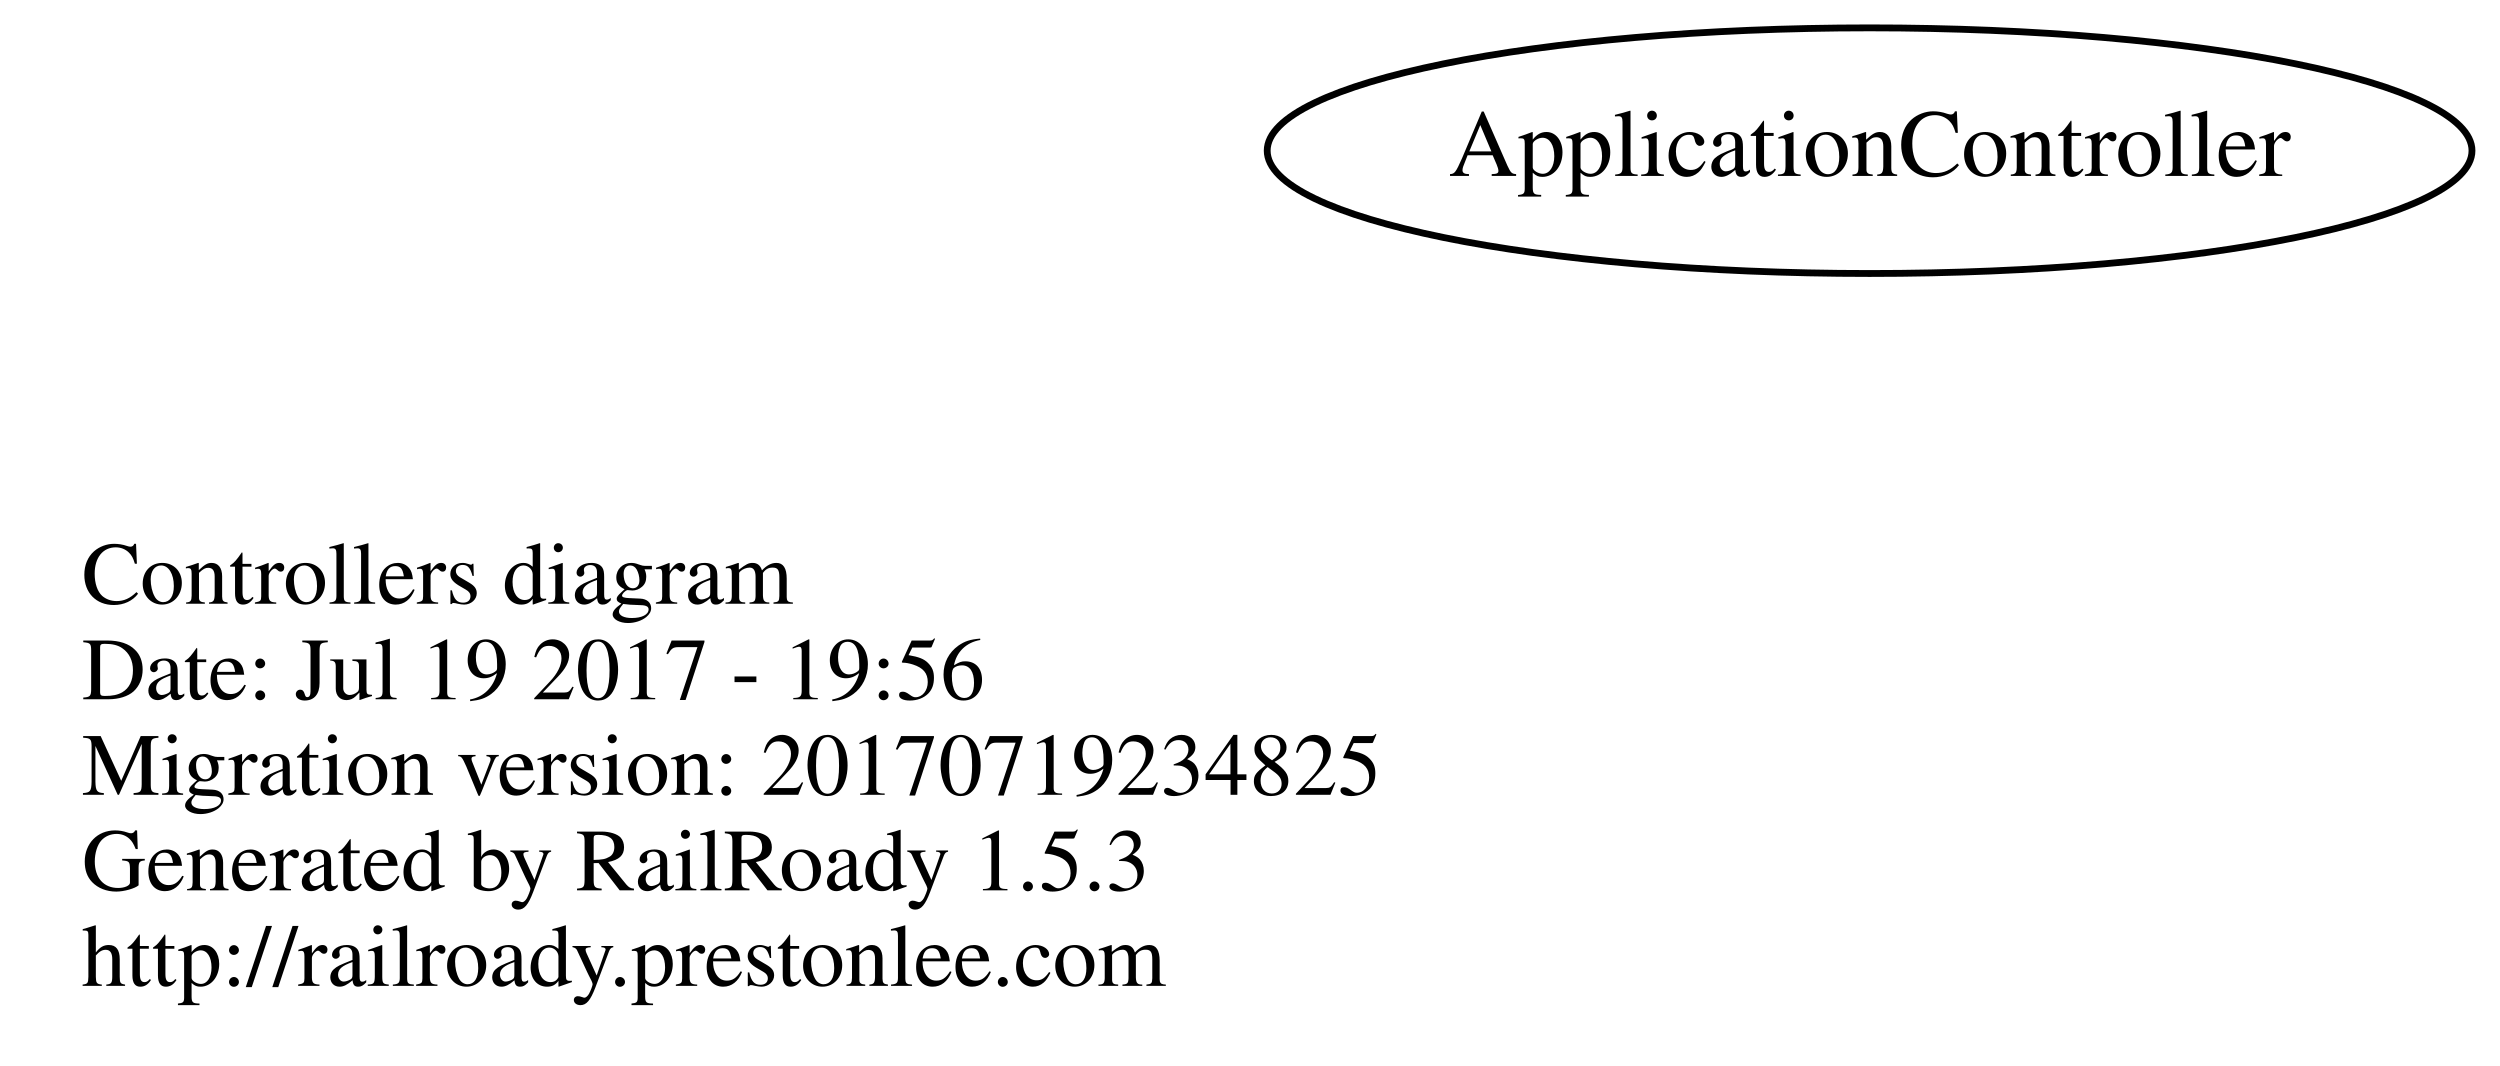
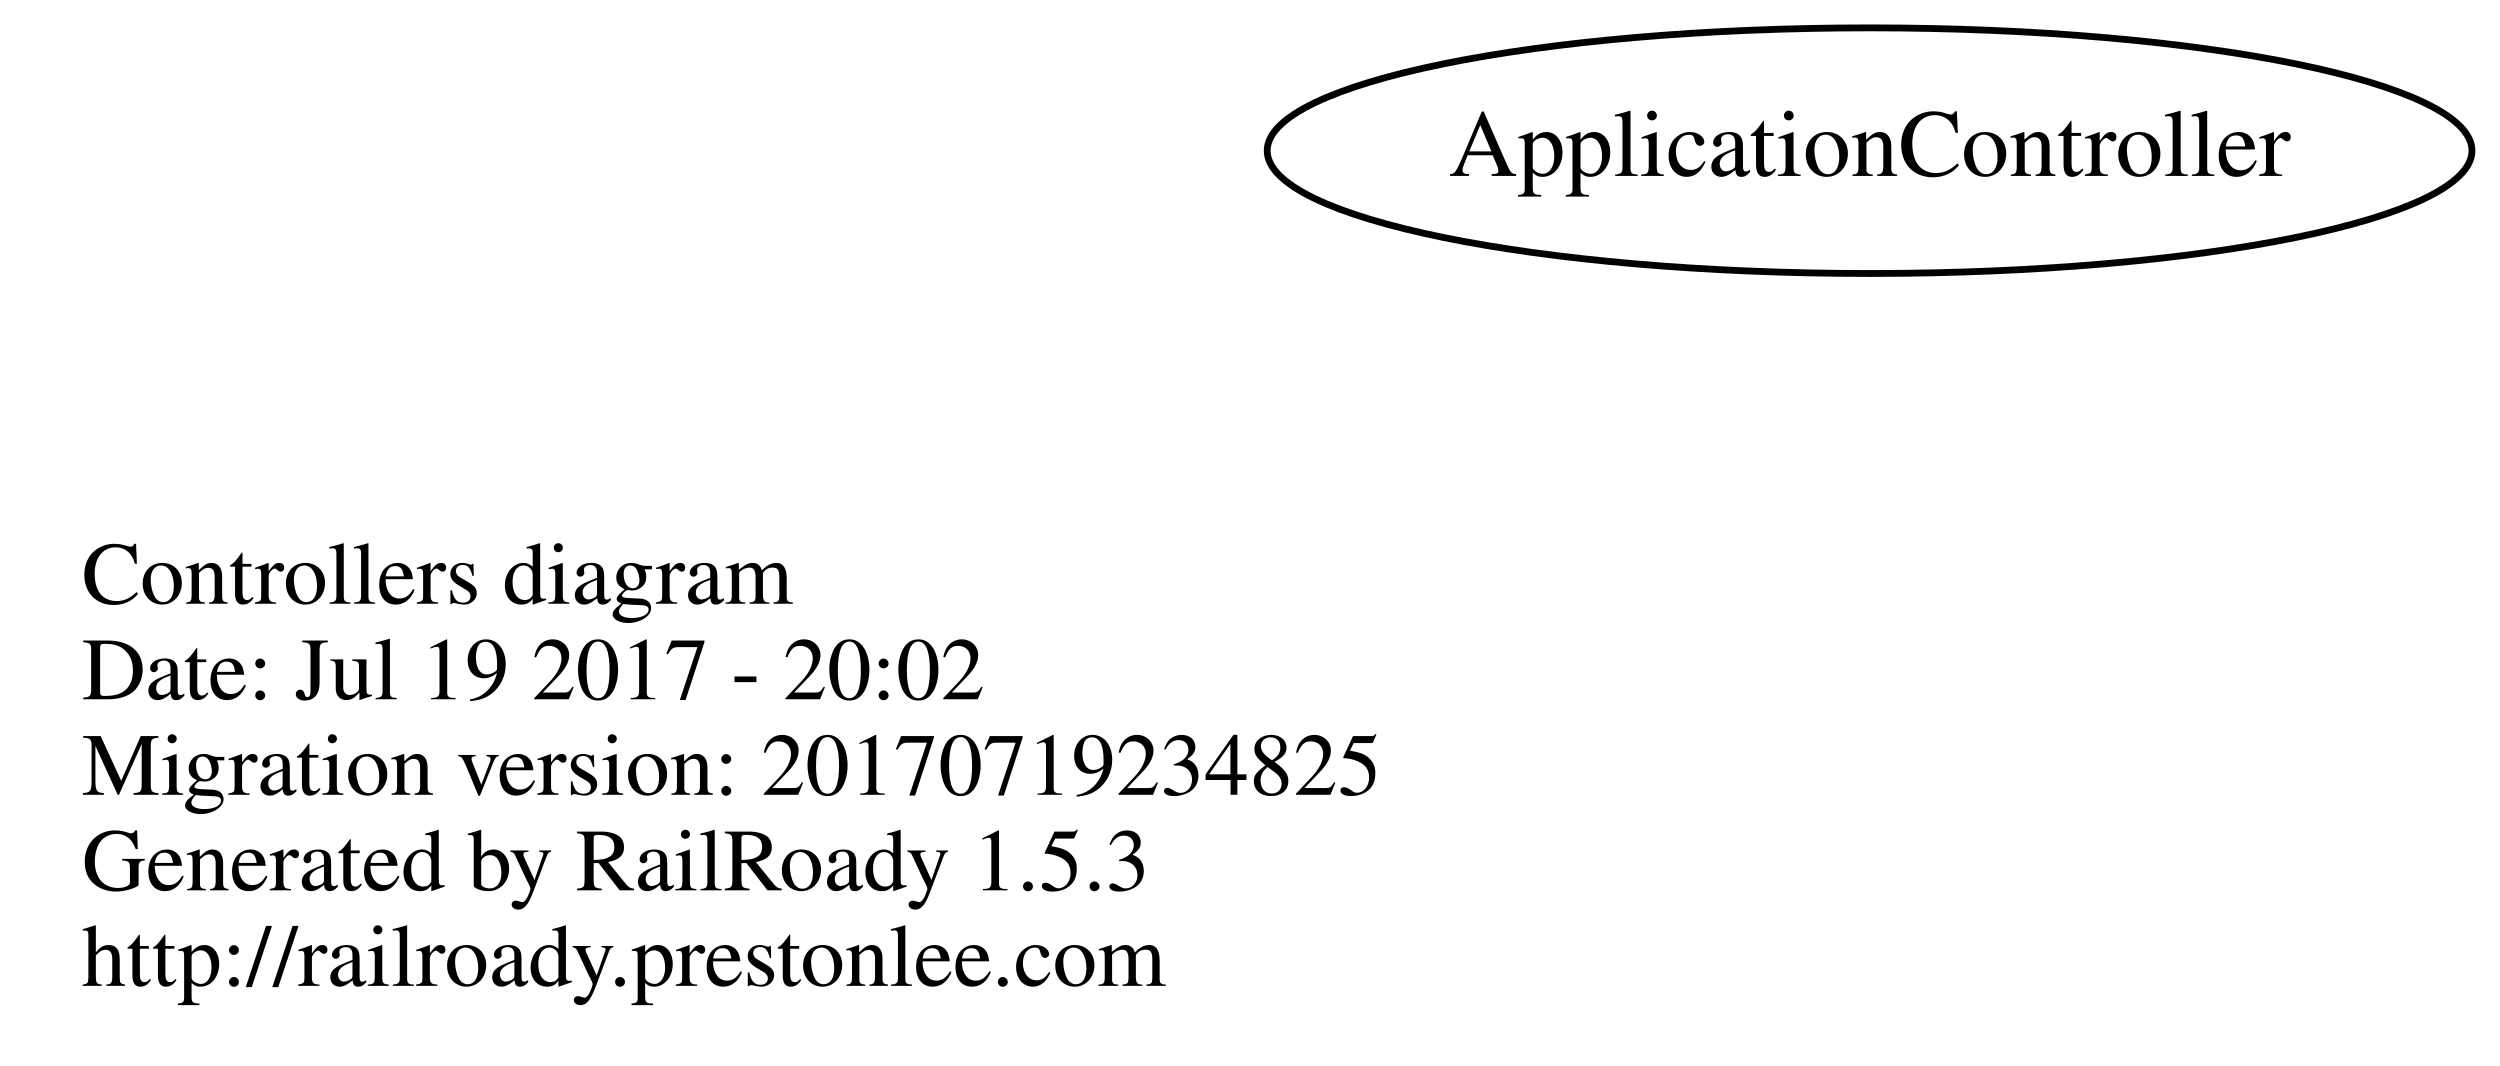
<svg xmlns="http://www.w3.org/2000/svg" width="366pt" height="156pt" viewBox="0.00 0.00 366.39 156.00">
  <g id="graph0" class="graph" transform="scale(1 1) rotate(0) translate(116 110)">
    <polygon fill="none" stroke="none" points="-116,46 -116,-110 250.392,-110 250.392,46 -116,46" />
    <g id="node1" class="node">
      <text text-anchor="start" x="-104" y="-21.6" font-family="Times,serif" font-size="13.00">Controllers diagram</text>
-       <text text-anchor="start" x="-104" y="-7.6" font-family="Times,serif" font-size="13.00">Date: Jul 19 2017 - 19:56</text>
+       <text text-anchor="start" x="-104" y="-7.6" font-family="Times,serif" font-size="13.00">Date: Jul 19 2017 - 20:02</text>
      <text text-anchor="start" x="-104" y="6.4" font-family="Times,serif" font-size="13.00">Migration version: 20170719234825</text>
      <text text-anchor="start" x="-104" y="20.4" font-family="Times,serif" font-size="13.00">Generated by RailRoady 1.5.3</text>
      <text text-anchor="start" x="-104" y="34.4" font-family="Times,serif" font-size="13.00">http://railroady.prestonlee.com</text>
    </g>
    <g id="node2" class="node">
      <ellipse fill="none" stroke="black" cx="158" cy="-88" rx="88.284" ry="18" />
      <text text-anchor="middle" x="158" y="-84.3" font-family="Times,serif" font-size="14.00">ApplicationController</text>
    </g>
  </g>
</svg>
